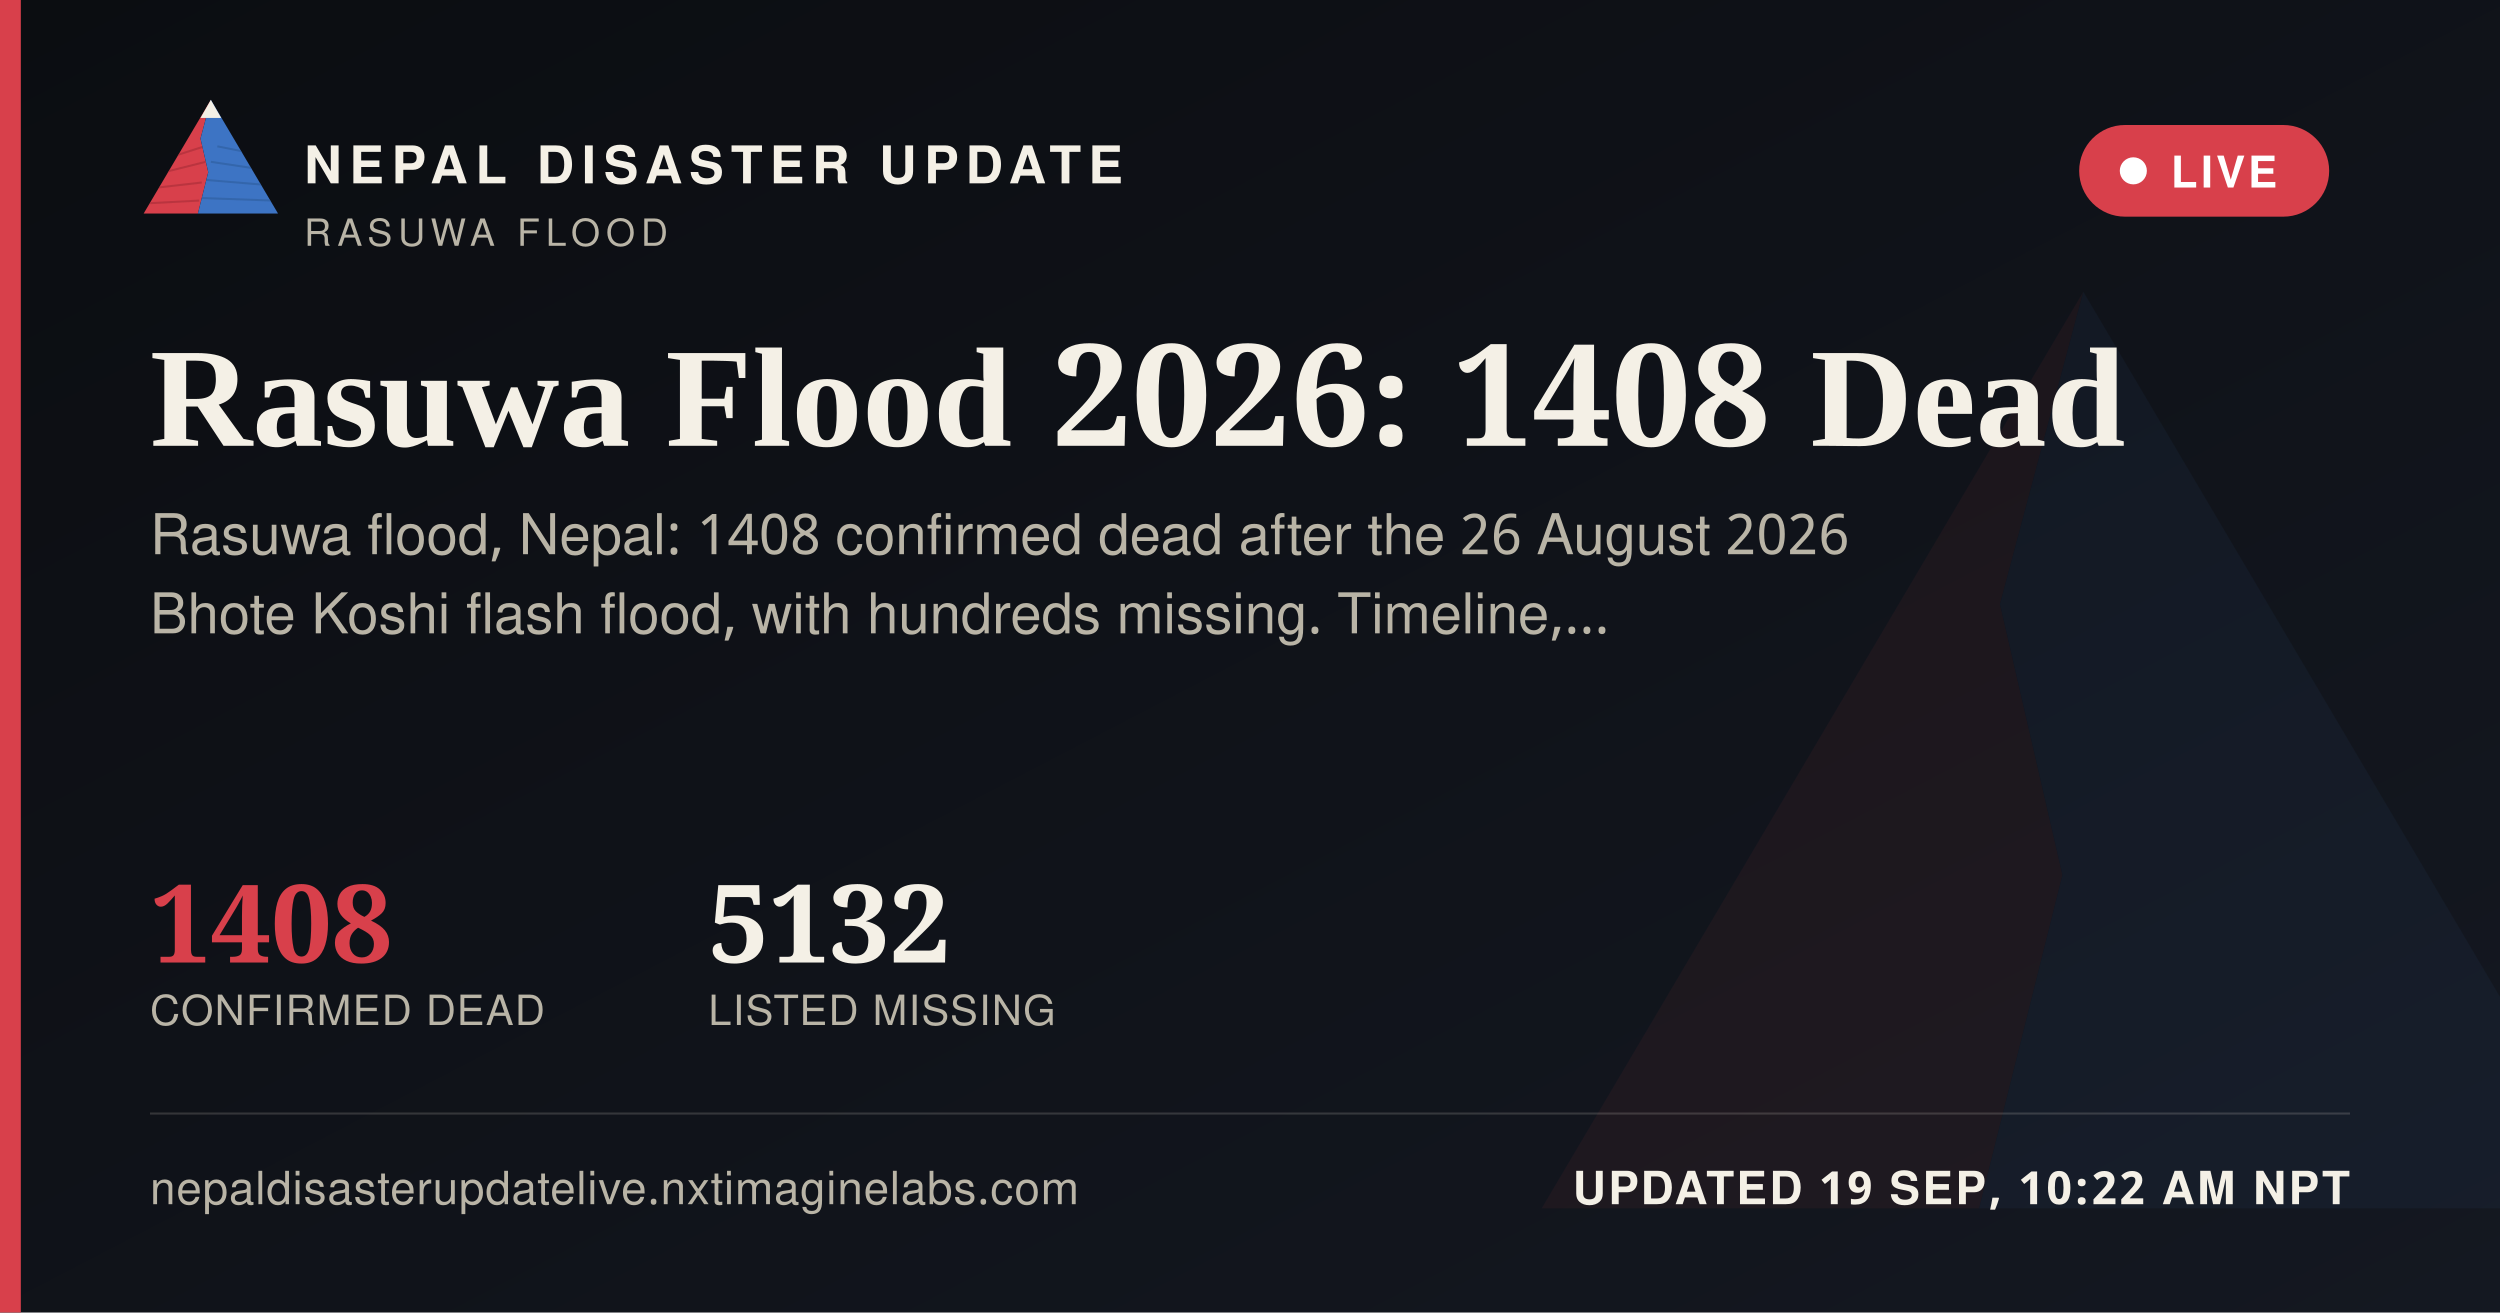
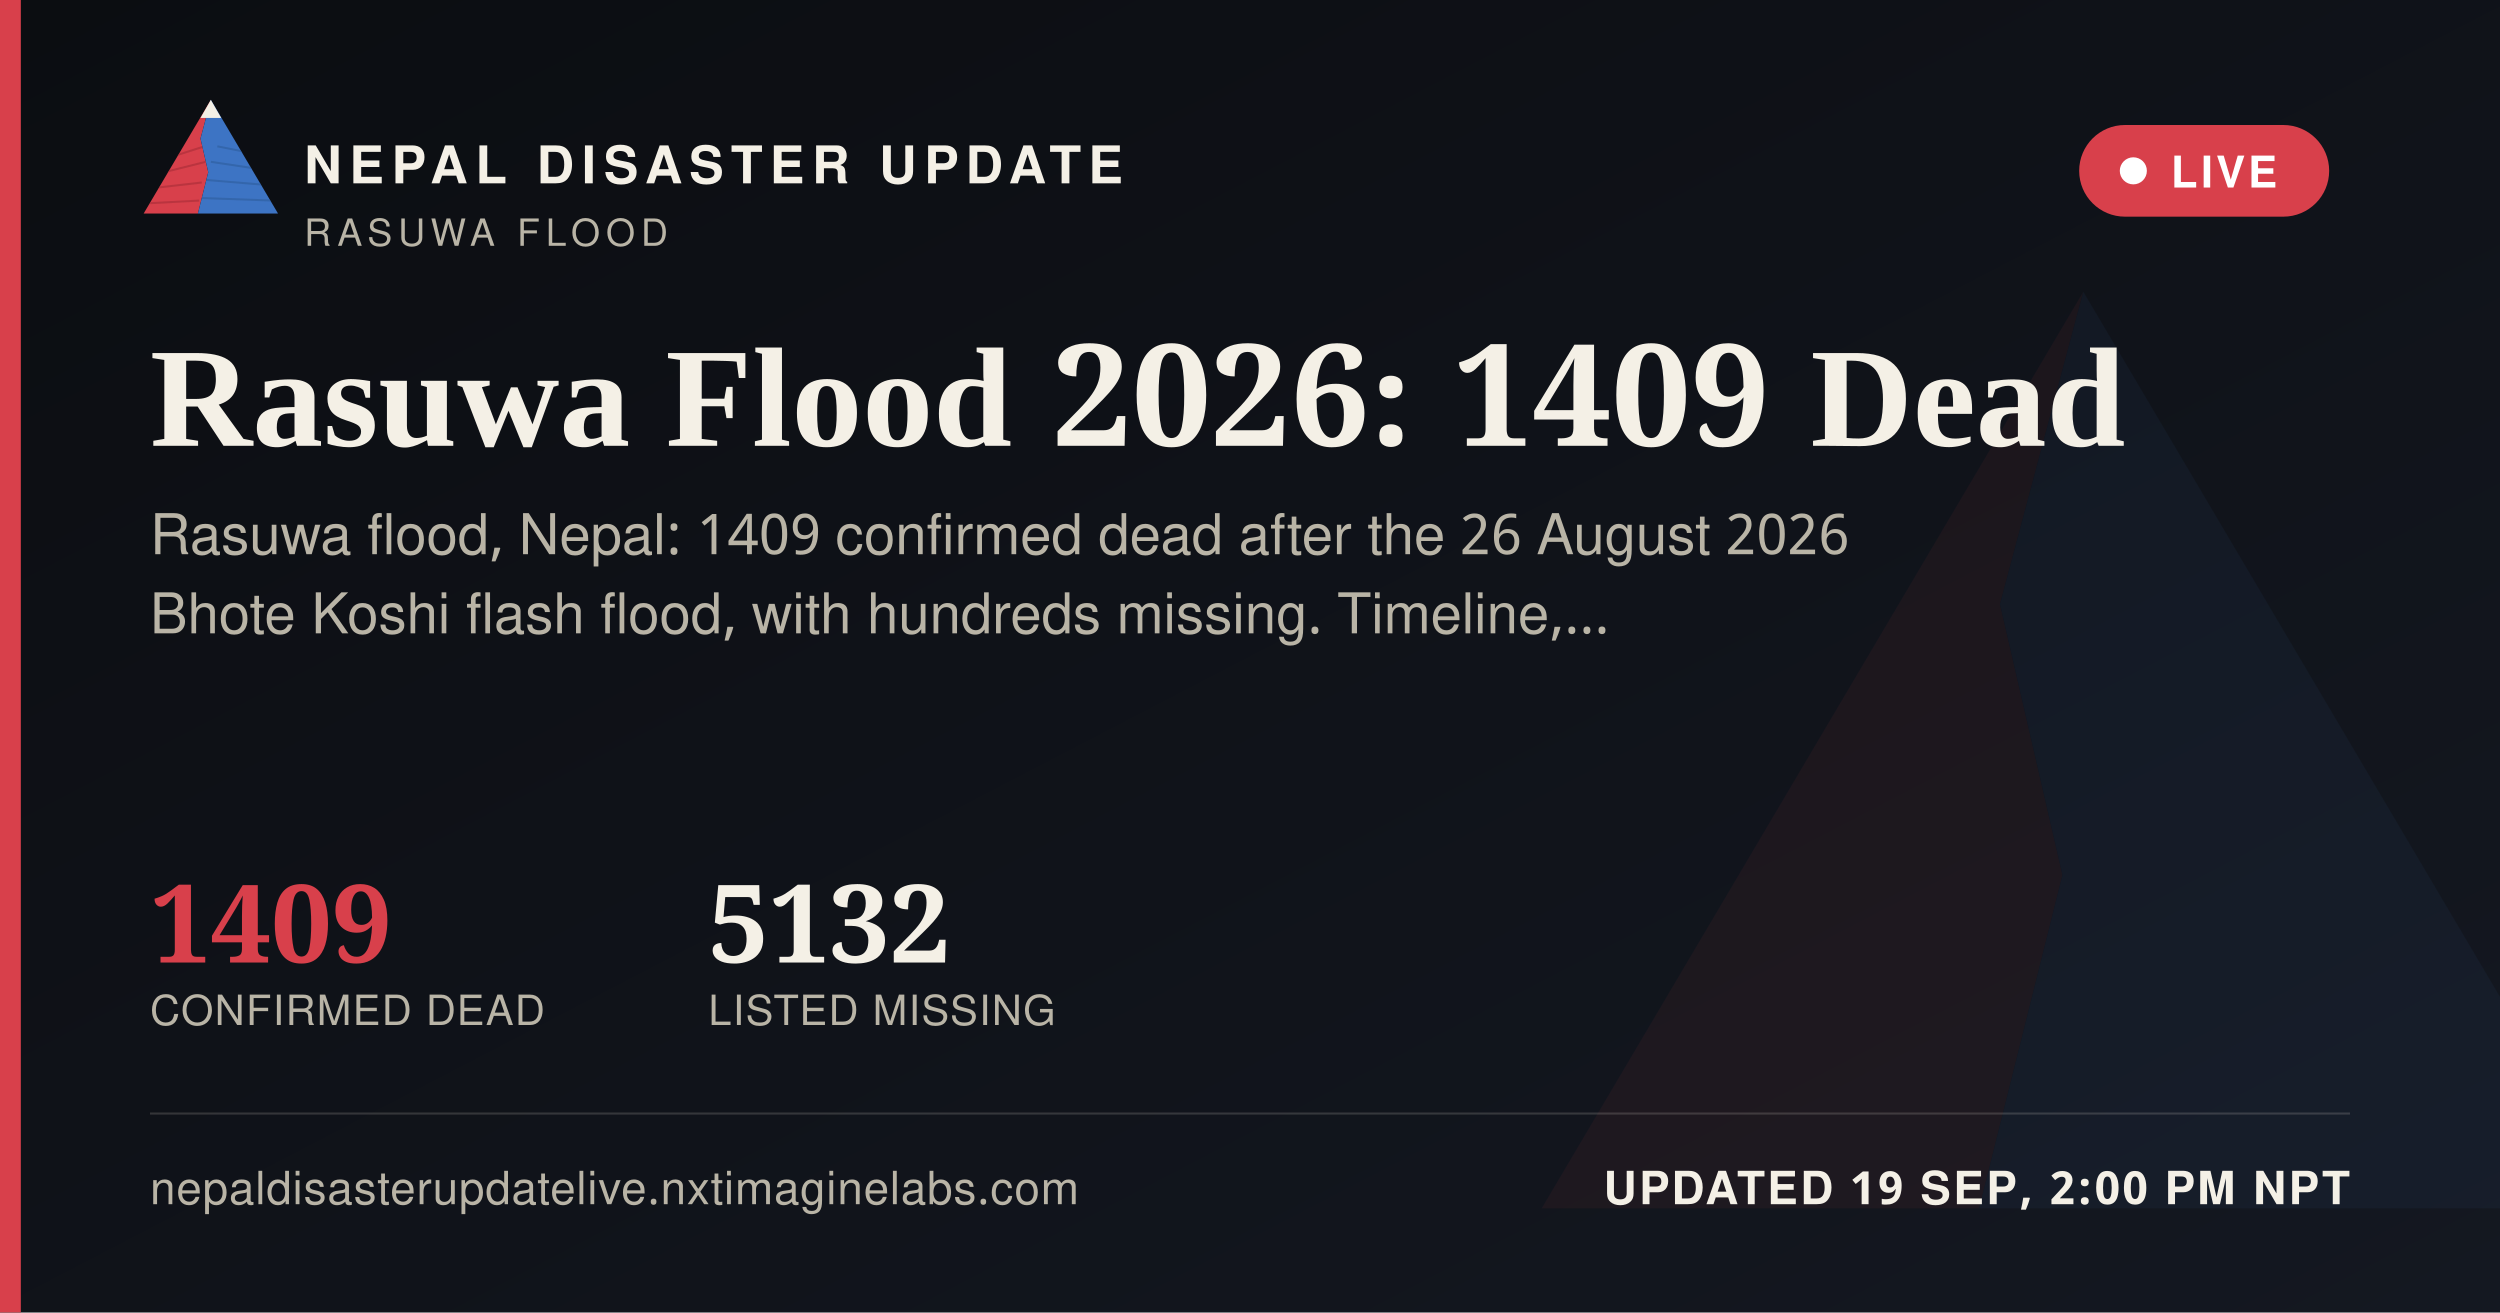
<svg xmlns="http://www.w3.org/2000/svg" width="1200" height="630" viewBox="0 0 1200 630">
  <defs>
    <linearGradient id="ogbg" x1="0" y1="0" x2="1" y2="1">
      <stop offset="0" stop-color="#0B0D11" />
      <stop offset="1" stop-color="#141821" />
    </linearGradient>
  </defs>
  <rect width="1200" height="630" fill="url(#ogbg)" />
  <g transform="translate(700,60) scale(5)" opacity="0.06">
    <polygon points="60,16 52,46 58,72 50,104 8,104" fill="#D8404B" />
    <polygon points="60,16 112,104 50,104 58,72 52,46" fill="#3D74C4" />
  </g>
  <rect x="0" y="0" width="10" height="630" fill="#D8404B" />
  <g transform="translate(64,38) scale(0.62)">
    <g>
      <defs>
        <clipPath id="ogLc">
          <polygon points="60,16 52,46 58,72 50,104 8,104" />
        </clipPath>
        <clipPath id="ogRc">
          <polygon points="60,16 112,104 50,104 58,72 52,46" />
        </clipPath>
      </defs>
      <polygon points="60,16 52,46 58,72 50,104 8,104" fill="#D8404B" />
      <g clip-path="url(#ogLc)" stroke="#A32A34" stroke-width="1.6" fill="none" opacity="0.55">
        <path d="M30,60 L55,52" />
        <path d="M24,72 L56,64" />
        <path d="M18,84 L53,80" />
        <path d="M13,96 L51,94" />
      </g>
      <polygon points="60,16 112,104 50,104 58,72 52,46" fill="#3D74C4" />
      <g clip-path="url(#ogRc)" stroke="#2A5793" stroke-width="1.6" fill="none" opacity="0.5">
        <path d="M65,52 L95,58" />
        <path d="M60,64 L100,70" />
        <path d="M56,78 L104,82" />
        <path d="M52,92 L108,94" />
      </g>
      <polygon points="60,16 52,30 68,30" fill="#F4F0E6" />
    </g>
  </g>
  <text x="146" y="88" font-family="'Public Sans', 'Noto Sans Devanagari', 'Helvetica Neue', Helvetica, Arial, sans-serif" font-size="25" font-weight="800" letter-spacing="3.6" fill="#F4F0E6">NEPAL DISASTER UPDATE</text>
  <text x="146" y="118" font-family="'Public Sans', 'Noto Sans Devanagari', 'Helvetica Neue', Helvetica, Arial, sans-serif" font-size="18" letter-spacing="2.8" fill="#B9B4A6">RASUWA FLOOD</text>
  <g>
    <rect x="998" y="60" width="120" height="44" rx="22" fill="#D8404B" stroke="none" />
    <circle cx="1024" cy="82" r="6.5" fill="#FFFFFF" />
    <text x="1042" y="90" font-family="'Public Sans', 'Noto Sans Devanagari', 'Helvetica Neue', Helvetica, Arial, sans-serif" font-size="21" font-weight="700" letter-spacing="1.6" fill="#FFFFFF">LIVE</text>
  </g>
-   <text x="72" y="214" font-family="Newsreader, 'Noto Serif Devanagari', Georgia, 'Times New Roman', serif" font-size="68" font-weight="600" fill="#F4F0E6">Rasuwa Flood 2026: 1408 Dead</text>
-   <text x="72" y="266" font-family="'Public Sans', 'Noto Sans Devanagari', 'Helvetica Neue', Helvetica, Arial, sans-serif" font-size="27" fill="#B9B4A6">Rasuwa flood, Nepal: 1408 confirmed dead after the 26 August 2026</text>
+   <text x="72" y="214" font-family="Newsreader, 'Noto Serif Devanagari', Georgia, 'Times New Roman', serif" font-size="68" font-weight="600" fill="#F4F0E6">Rasuwa Flood 2026: 1409 Dead</text>
+   <text x="72" y="266" font-family="'Public Sans', 'Noto Sans Devanagari', 'Helvetica Neue', Helvetica, Arial, sans-serif" font-size="27" fill="#B9B4A6">Rasuwa flood, Nepal: 1409 confirmed dead after the 26 August 2026</text>
  <text x="72" y="304" font-family="'Public Sans', 'Noto Sans Devanagari', 'Helvetica Neue', Helvetica, Arial, sans-serif" font-size="27" fill="#B9B4A6">Bhote Koshi flash flood, with hundreds missing. Timeline,…</text>
  <g transform="translate(72,462)">
-     <text x="0" y="0" font-family="Newsreader, 'Noto Serif Devanagari', Georgia, 'Times New Roman', serif" font-size="52" font-weight="600" fill="#D8404B">1408</text>
+     <text x="0" y="0" font-family="Newsreader, 'Noto Serif Devanagari', Georgia, 'Times New Roman', serif" font-size="52" font-weight="600" fill="#D8404B">1409</text>
    <text x="0" y="30" font-family="'Public Sans', 'Noto Sans Devanagari', 'Helvetica Neue', Helvetica, Arial, sans-serif" font-size="20" letter-spacing="0.6" fill="#B9B4A6">CONFIRMED DEAD</text>
    <text x="268" y="0" font-family="Newsreader, 'Noto Serif Devanagari', Georgia, 'Times New Roman', serif" font-size="52" font-weight="600" fill="#F4F0E6">5132</text>
    <text x="268" y="30" font-family="'Public Sans', 'Noto Sans Devanagari', 'Helvetica Neue', Helvetica, Arial, sans-serif" font-size="20" letter-spacing="0.6" fill="#B9B4A6">LISTED MISSING</text>
  </g>
  <rect x="72" y="534" width="1056" height="1" fill="rgba(244,240,230,0.16)" />
  <text x="72" y="578" font-family="'Public Sans', 'Noto Sans Devanagari', 'Helvetica Neue', Helvetica, Arial, sans-serif" font-size="22" fill="#B9B4A6" letter-spacing="0.4">nepaldisasterupdatelive.nxtimaginelabs.com</text>
-   <text x="1128" y="578" text-anchor="end" font-family="'Public Sans', 'Noto Sans Devanagari', 'Helvetica Neue', Helvetica, Arial, sans-serif" font-size="22" font-weight="700" letter-spacing="1.2" fill="#F4F0E6">UPDATED 19 SEP, 10:22 AM NPT</text>
+   <text x="1128" y="578" text-anchor="end" font-family="'Public Sans', 'Noto Sans Devanagari', 'Helvetica Neue', Helvetica, Arial, sans-serif" font-size="22" font-weight="700" letter-spacing="1.2" fill="#F4F0E6">UPDATED 19 SEP, 2:00 PM NPT</text>
</svg>
